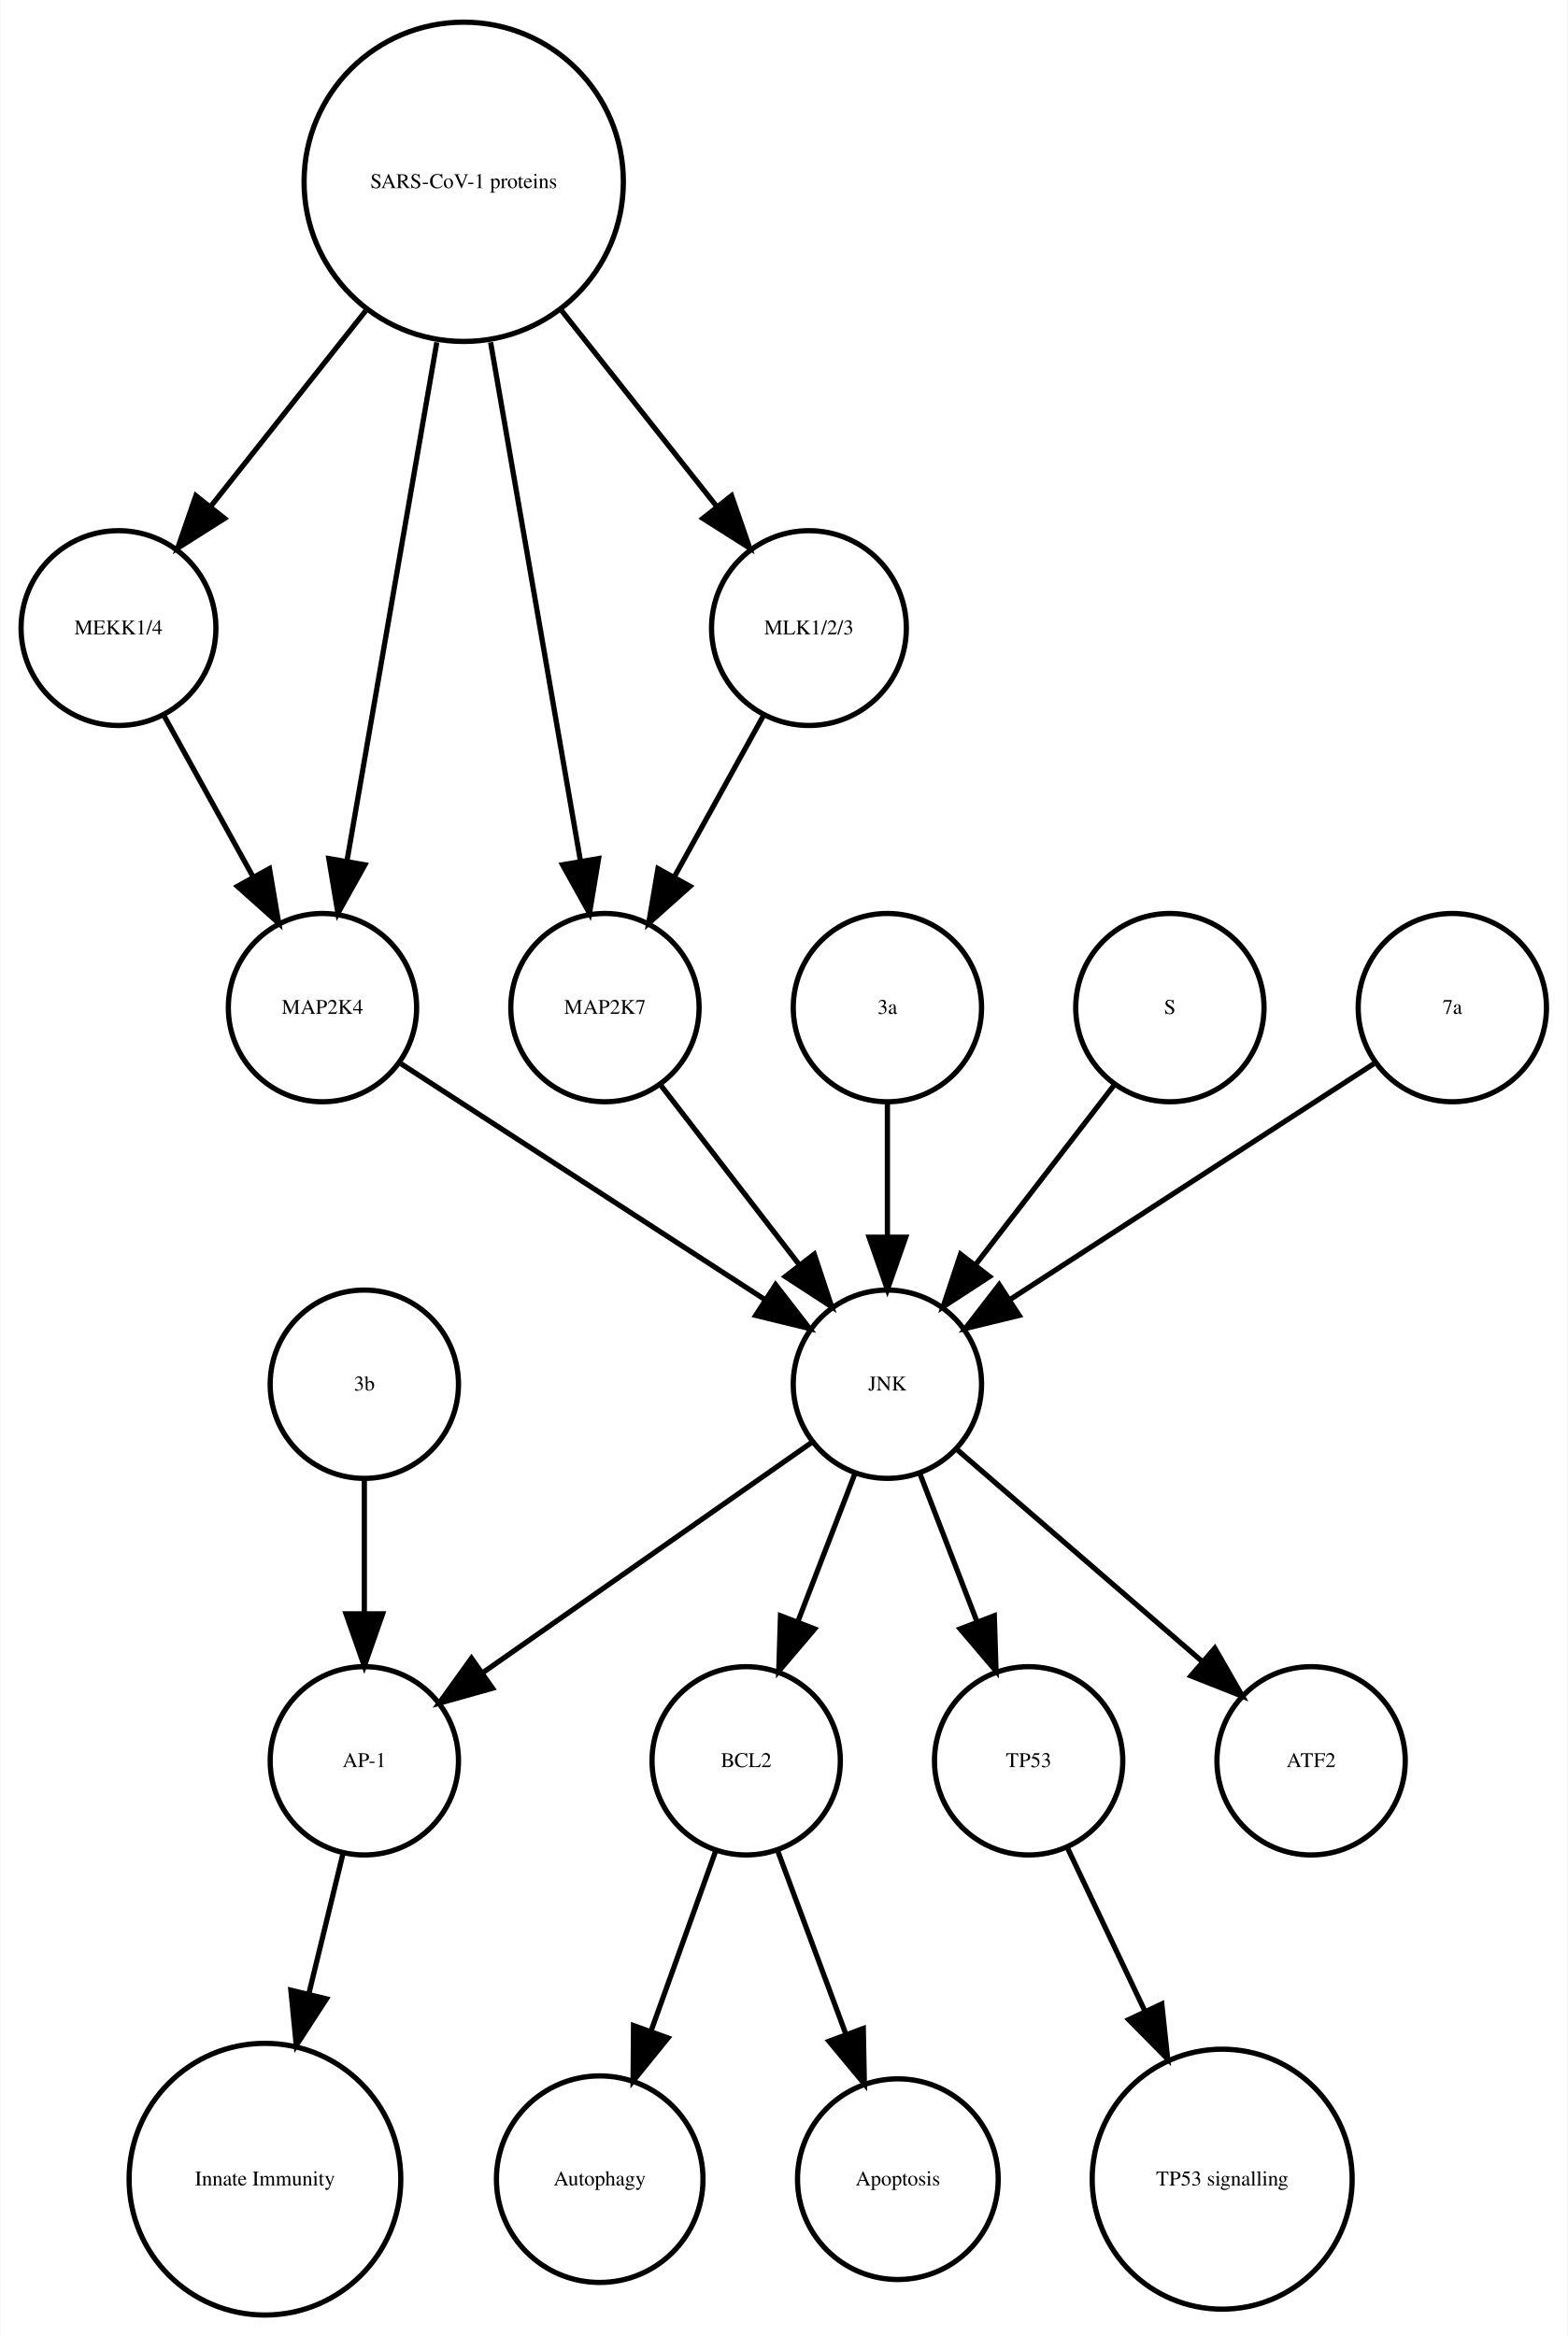
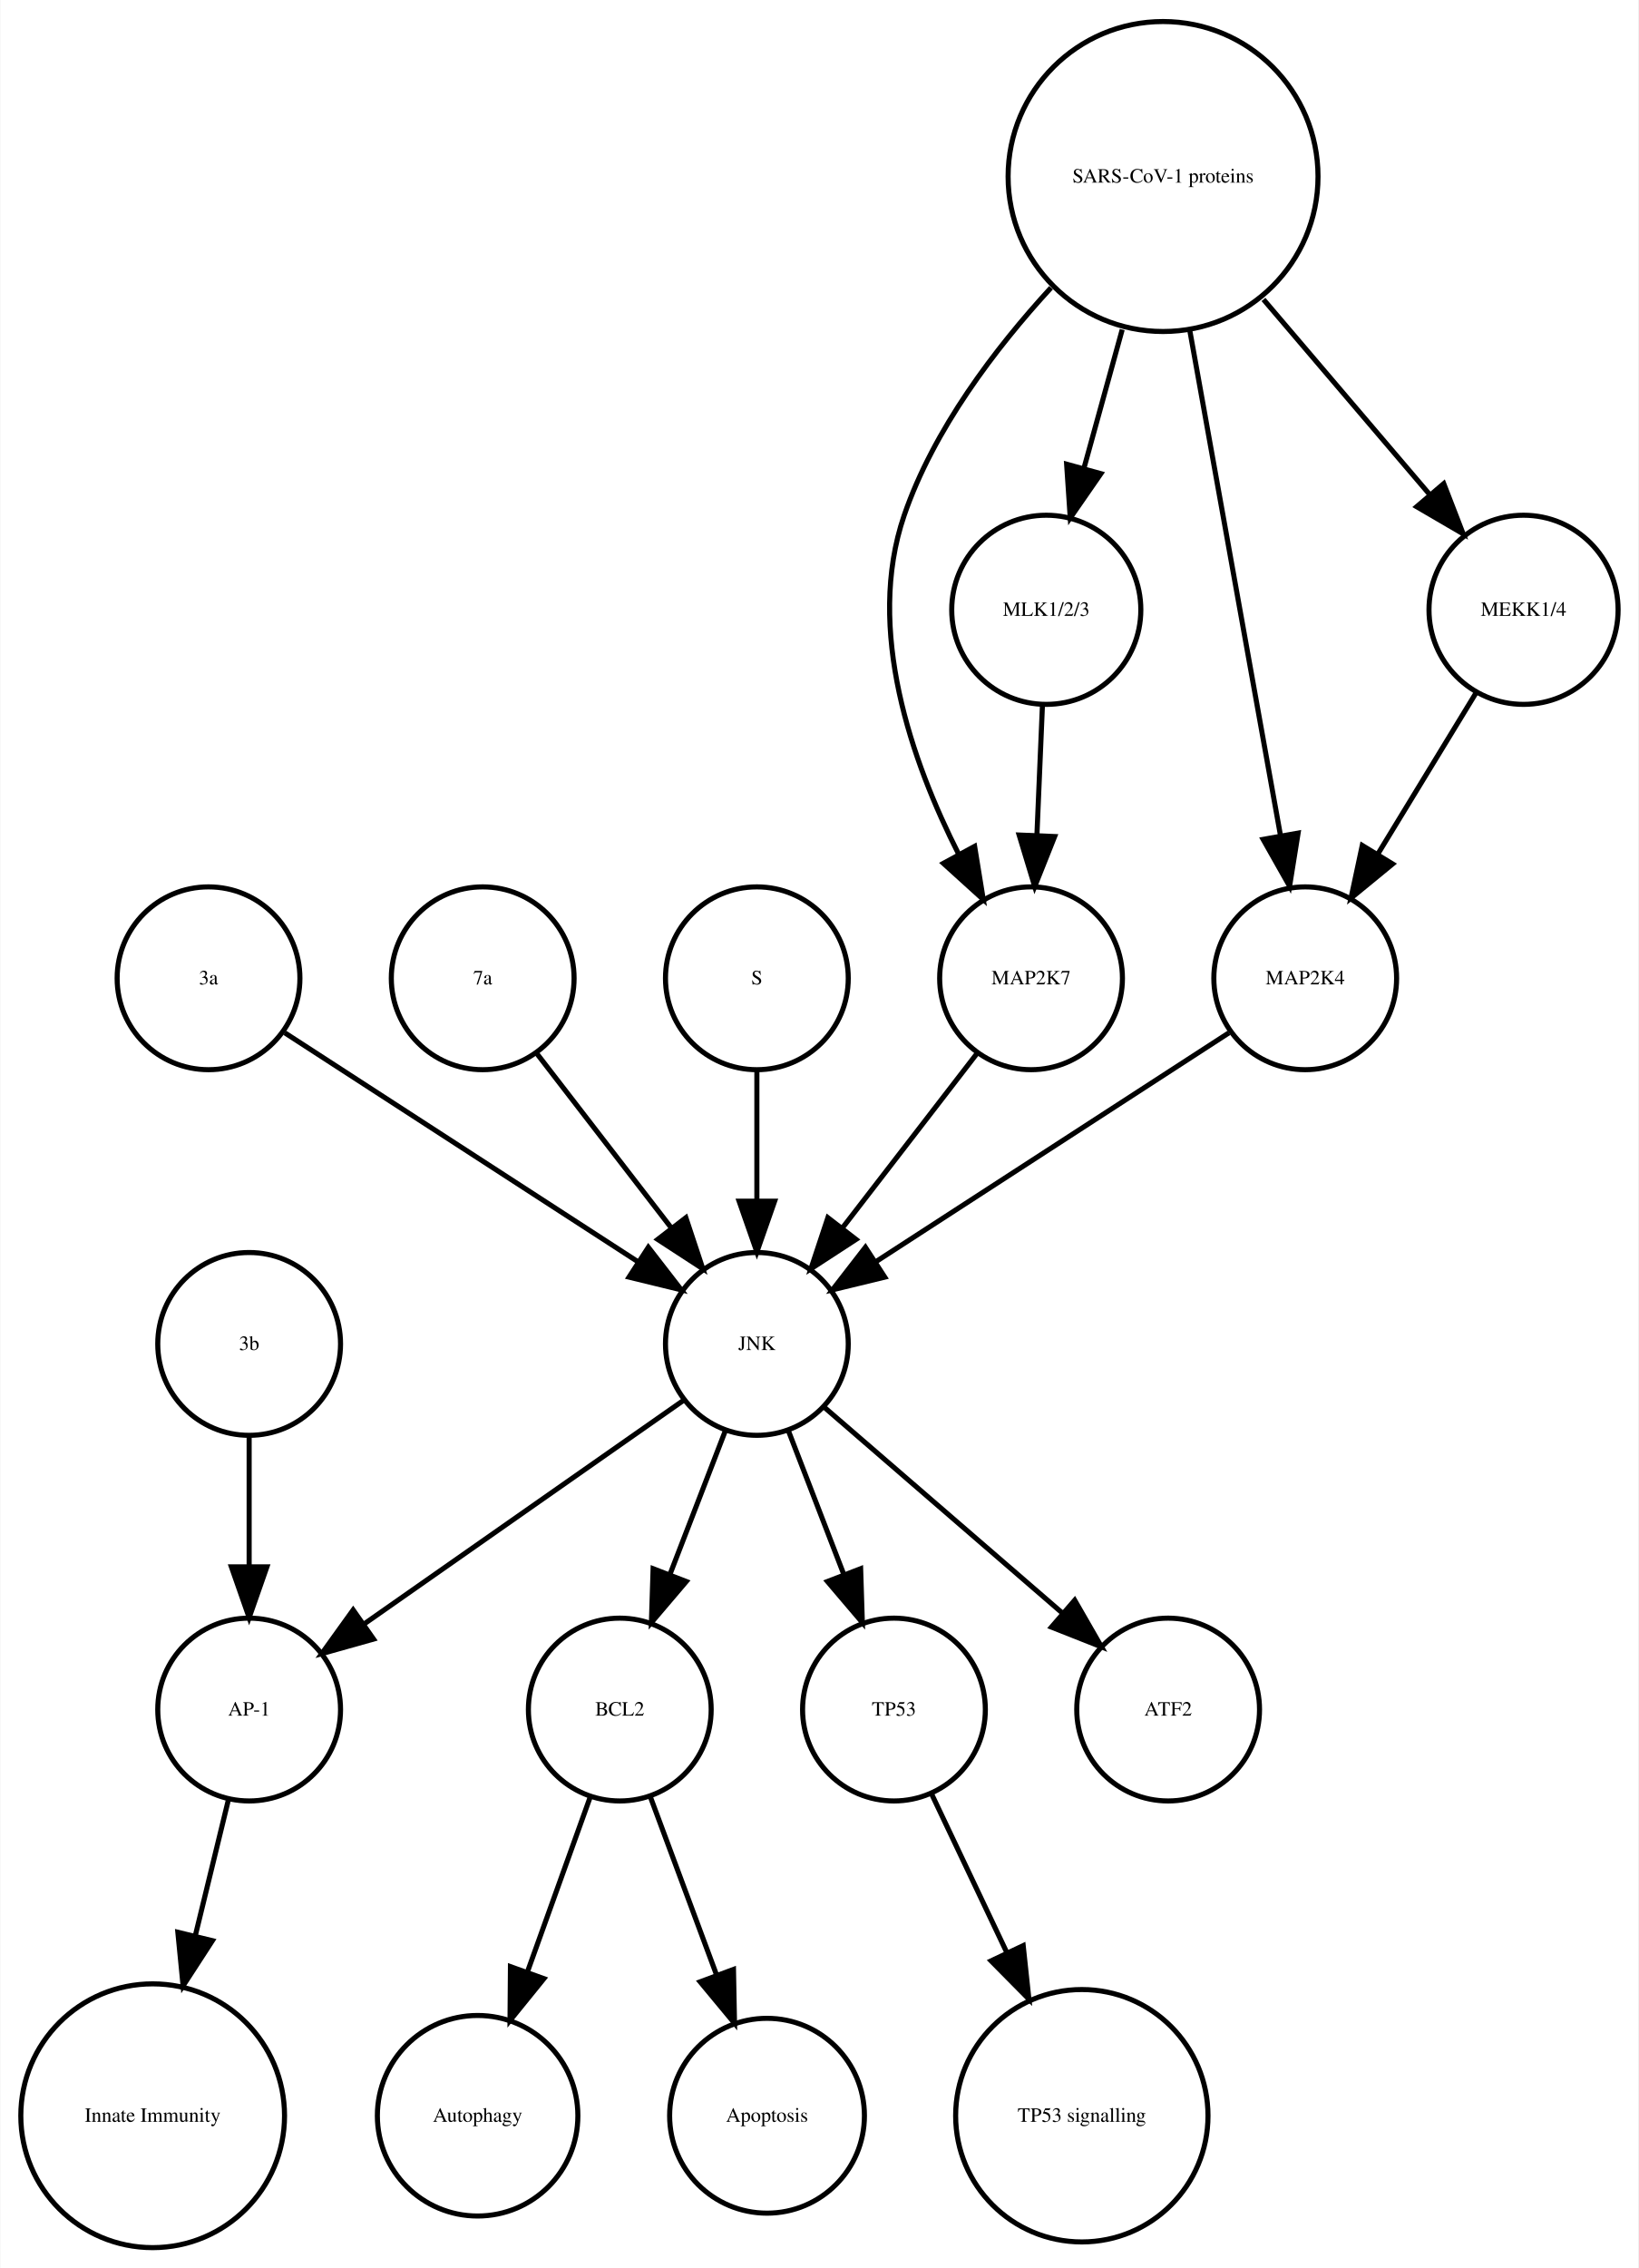
- <svg xmlns="http://www.w3.org/2000/svg" width="300pt" height="447pt" viewBox="0.00 0.00 299.56 446.61">
+ <svg xmlns="http://www.w3.org/2000/svg" width="323pt" height="447pt" viewBox="0.00 0.00 322.55 446.61">
  <g id="graph0" class="graph" transform="scale(1 1) rotate(0) translate(4 442.614)">
-     <polygon fill="white" stroke="none" points="-4,4 -4,-442.614 295.562,-442.614 295.562,4 -4,4" />
+     <polygon fill="white" stroke="none" points="-4,4 -4,-442.614 318.548,-442.614 318.548,4 -4,4" />
    <g id="node1" class="node">
-       <ellipse fill="none" stroke="black" cx="138.562" cy="-105.972" rx="18" ry="18" />
-       <text text-anchor="middle" x="138.562" y="-104.772" font-family="Times,serif" font-size="4.00">BCL2</text>
+       <ellipse fill="none" stroke="black" cx="117.986" cy="-105.972" rx="18" ry="18" />
+       <text text-anchor="middle" x="117.986" y="-104.772" font-family="Times,serif" font-size="4.00">BCL2</text>
    </g>
    <g id="node2" class="node">
-       <ellipse fill="none" stroke="black" cx="110.562" cy="-25.986" rx="19.745" ry="19.745" />
-       <text text-anchor="middle" x="110.562" y="-24.786" font-family="Times,serif" font-size="4.00">Autophagy</text>
+       <ellipse fill="none" stroke="black" cx="89.986" cy="-25.986" rx="19.745" ry="19.745" />
+       <text text-anchor="middle" x="89.986" y="-24.786" font-family="Times,serif" font-size="4.00">Autophagy</text>
    </g>
    <g id="edge1" class="edge">
-       <path fill="none" stroke="black" d="M132.76,-88.814C129.192,-78.876 124.527,-65.882 120.395,-54.373" />
-       <polygon fill="black" stroke="black" points="123.615,-52.985 116.941,-44.756 117.027,-55.35 123.615,-52.985" />
+       <path fill="none" stroke="black" d="M112.185,-88.814C108.616,-78.876 103.951,-65.882 99.819,-54.373" />
+       <polygon fill="black" stroke="black" points="103.039,-52.985 96.366,-44.756 96.451,-55.35 103.039,-52.985" />
    </g>
    <g id="node7" class="node">
-       <ellipse fill="none" stroke="black" cx="167.562" cy="-25.986" rx="19.184" ry="19.184" />
-       <text text-anchor="middle" x="167.562" y="-24.786" font-family="Times,serif" font-size="4.00">Apoptosis</text>
+       <ellipse fill="none" stroke="black" cx="146.986" cy="-25.986" rx="19.184" ry="19.184" />
+       <text text-anchor="middle" x="146.986" y="-24.786" font-family="Times,serif" font-size="4.00">Apoptosis</text>
    </g>
    <g id="edge2" class="edge">
-       <path fill="none" stroke="black" d="M144.57,-88.814C148.317,-78.738 153.232,-65.521 157.555,-53.895" />
-       <polygon fill="black" stroke="black" points="160.953,-54.799 161.158,-44.206 154.392,-52.359 160.953,-54.799" />
+       <path fill="none" stroke="black" d="M123.995,-88.814C127.742,-78.738 132.657,-65.521 136.98,-53.895" />
+       <polygon fill="black" stroke="black" points="140.378,-54.799 140.583,-44.206 133.817,-52.359 140.378,-54.799" />
    </g>
    <g id="node3" class="node">
-       <ellipse fill="none" stroke="black" cx="65.562" cy="-105.972" rx="18" ry="18" />
-       <text text-anchor="middle" x="65.562" y="-104.772" font-family="Times,serif" font-size="4.00">AP-1</text>
+       <ellipse fill="none" stroke="black" cx="44.986" cy="-105.972" rx="18" ry="18" />
+       <text text-anchor="middle" x="44.986" y="-104.772" font-family="Times,serif" font-size="4.00">AP-1</text>
    </g>
    <g id="node4" class="node">
-       <ellipse fill="none" stroke="black" cx="46.562" cy="-25.986" rx="25.972" ry="25.972" />
-       <text text-anchor="middle" x="46.562" y="-24.786" font-family="Times,serif" font-size="4.00">Innate Immunity</text>
+       <ellipse fill="none" stroke="black" cx="25.986" cy="-25.986" rx="25.972" ry="25.972" />
+       <text text-anchor="middle" x="25.986" y="-24.786" font-family="Times,serif" font-size="4.00">Innate Immunity</text>
    </g>
    <g id="edge3" class="edge">
-       <path fill="none" stroke="black" d="M61.439,-88.05C59.531,-80.221 57.192,-70.621 54.939,-61.371" />
-       <polygon fill="black" stroke="black" points="58.319,-60.46 52.552,-51.573 51.518,-62.117 58.319,-60.46" />
+       <path fill="none" stroke="black" d="M40.864,-88.05C38.956,-80.221 36.617,-70.621 34.364,-61.371" />
+       <polygon fill="black" stroke="black" points="37.744,-60.46 31.976,-51.573 30.943,-62.117 37.744,-60.46" />
    </g>
    <g id="node5" class="node">
-       <ellipse fill="none" stroke="black" cx="192.562" cy="-105.972" rx="18" ry="18" />
-       <text text-anchor="middle" x="192.562" y="-104.772" font-family="Times,serif" font-size="4.00">TP53</text>
+       <ellipse fill="none" stroke="black" cx="171.986" cy="-105.972" rx="18" ry="18" />
+       <text text-anchor="middle" x="171.986" y="-104.772" font-family="Times,serif" font-size="4.00">TP53</text>
    </g>
    <g id="node6" class="node">
-       <ellipse fill="none" stroke="black" cx="229.562" cy="-25.986" rx="24.851" ry="24.851" />
-       <text text-anchor="middle" x="229.562" y="-24.786" font-family="Times,serif" font-size="4.00">TP53 signalling</text>
+       <ellipse fill="none" stroke="black" cx="208.986" cy="-25.986" rx="24.851" ry="24.851" />
+       <text text-anchor="middle" x="208.986" y="-24.786" font-family="Times,serif" font-size="4.00">TP53 signalling</text>
    </g>
    <g id="edge4" class="edge">
-       <path fill="none" stroke="black" d="M200.049,-89.191C204.295,-80.24 209.759,-68.725 214.828,-58.04" />
-       <polygon fill="black" stroke="black" points="218.017,-59.485 219.141,-48.95 211.692,-56.484 218.017,-59.485" />
+       <path fill="none" stroke="black" d="M179.474,-89.191C183.72,-80.24 189.183,-68.725 194.253,-58.04" />
+       <polygon fill="black" stroke="black" points="197.441,-59.485 198.566,-48.95 191.117,-56.484 197.441,-59.485" />
    </g>
    <g id="node8" class="node">
-       <ellipse fill="none" stroke="black" cx="18.562" cy="-322.534" rx="18.623" ry="18.623" />
-       <text text-anchor="middle" x="18.562" y="-321.334" font-family="Times,serif" font-size="4.00">MEKK1/4</text>
+       <ellipse fill="none" stroke="black" cx="36.986" cy="-249.972" rx="18" ry="18" />
+       <text text-anchor="middle" x="36.986" y="-248.772" font-family="Times,serif" font-size="4.00">3a</text>
+     </g>
+     <g id="node12" class="node">
+       <ellipse fill="none" stroke="black" cx="144.986" cy="-177.972" rx="18" ry="18" />
+       <text text-anchor="middle" x="144.986" y="-176.772" font-family="Times,serif" font-size="4.00">JNK</text>
+     </g>
+     <g id="edge5" class="edge">
+       <path fill="none" stroke="black" d="M52.003,-239.239C70.058,-227.537 100.561,-207.766 121.683,-194.076" />
+       <polygon fill="black" stroke="black" points="123.609,-196.999 130.097,-188.623 119.802,-191.125 123.609,-196.999" />
+     </g>
+     <g id="node9" class="node">
+       <ellipse fill="none" stroke="black" cx="225.986" cy="-105.972" rx="18" ry="18" />
+       <text text-anchor="middle" x="225.986" y="-104.772" font-family="Times,serif" font-size="4.00">ATF2</text>
+     </g>
+     <g id="node10" class="node">
+       <ellipse fill="none" stroke="black" cx="90.986" cy="-249.972" rx="18" ry="18" />
+       <text text-anchor="middle" x="90.986" y="-248.772" font-family="Times,serif" font-size="4.00">7a</text>
+     </g>
+     <g id="edge6" class="edge">
+       <path fill="none" stroke="black" d="M101.655,-235.143C109.199,-225.363 119.467,-212.052 128.115,-200.843" />
+       <polygon fill="black" stroke="black" points="131.003,-202.829 134.34,-192.773 125.46,-198.553 131.003,-202.829" />
+     </g>
+     <g id="node11" class="node">
+       <ellipse fill="none" stroke="black" cx="144.986" cy="-249.972" rx="18" ry="18" />
+       <text text-anchor="middle" x="144.986" y="-248.772" font-family="Times,serif" font-size="4.00">S</text>
+     </g>
+     <g id="edge7" class="edge">
+       <path fill="none" stroke="black" d="M144.986,-231.669C144.986,-223.955 144.986,-214.685 144.986,-206.085" />
+       <polygon fill="black" stroke="black" points="148.486,-206.077 144.986,-196.077 141.486,-206.077 148.486,-206.077" />
+     </g>
+     <g id="edge10" class="edge">
+       <path fill="none" stroke="black" d="M138.724,-160.737C135.487,-152.344 131.461,-141.907 127.82,-132.468" />
+       <polygon fill="black" stroke="black" points="131.079,-131.19 124.214,-123.12 124.548,-133.709 131.079,-131.19" />
+     </g>
+     <g id="edge11" class="edge">
+       <path fill="none" stroke="black" d="M130.659,-166.943C114.173,-155.403 86.893,-136.307 67.549,-122.766" />
+       <polygon fill="black" stroke="black" points="69.487,-119.85 59.287,-116.983 65.472,-125.585 69.487,-119.85" />
+     </g>
+     <g id="edge8" class="edge">
+       <path fill="none" stroke="black" d="M151.248,-160.737C154.486,-152.344 158.511,-141.907 162.152,-132.468" />
+       <polygon fill="black" stroke="black" points="165.425,-133.709 165.758,-123.12 158.894,-131.19 165.425,-133.709" />
+     </g>
+     <g id="edge9" class="edge">
+       <path fill="none" stroke="black" d="M158.362,-165.413C171.101,-154.404 190.465,-137.669 205.213,-124.925" />
+       <polygon fill="black" stroke="black" points="207.582,-127.503 212.86,-118.316 203.005,-122.207 207.582,-127.503" />
+     </g>
+     <g id="node13" class="node">
+       <ellipse fill="none" stroke="black" cx="198.986" cy="-249.972" rx="18" ry="18" />
+       <text text-anchor="middle" x="198.986" y="-248.772" font-family="Times,serif" font-size="4.00">MAP2K7</text>
+     </g>
+     <g id="edge12" class="edge">
+       <path fill="none" stroke="black" d="M188.318,-235.143C180.774,-225.363 170.505,-212.052 161.857,-200.843" />
+       <polygon fill="black" stroke="black" points="164.512,-198.553 155.633,-192.773 158.97,-202.829 164.512,-198.553" />
+     </g>
+     <g id="node14" class="node">
+       <ellipse fill="none" stroke="black" cx="252.986" cy="-249.972" rx="18" ry="18" />
+       <text text-anchor="middle" x="252.986" y="-248.772" font-family="Times,serif" font-size="4.00">MAP2K4</text>
+     </g>
+     <g id="edge13" class="edge">
+       <path fill="none" stroke="black" d="M237.969,-239.239C219.915,-227.537 189.411,-207.766 168.29,-194.076" />
+       <polygon fill="black" stroke="black" points="170.171,-191.125 159.876,-188.623 166.363,-196.999 170.171,-191.125" />
+     </g>
+     <g id="node15" class="node">
+       <ellipse fill="none" stroke="black" cx="44.986" cy="-177.972" rx="18" ry="18" />
+       <text text-anchor="middle" x="44.986" y="-176.772" font-family="Times,serif" font-size="4.00">3b</text>
+     </g>
+     <g id="edge14" class="edge">
+       <path fill="none" stroke="black" d="M44.986,-159.669C44.986,-151.955 44.986,-142.685 44.986,-134.085" />
+       <polygon fill="black" stroke="black" points="48.486,-134.077 44.986,-124.077 41.486,-134.077 48.486,-134.077" />
+     </g>
+     <g id="node16" class="node">
+       <ellipse fill="none" stroke="black" cx="295.986" cy="-322.534" rx="18.623" ry="18.623" />
+       <text text-anchor="middle" x="295.986" y="-321.334" font-family="Times,serif" font-size="4.00">MEKK1/4</text>
+     </g>
+     <g id="edge15" class="edge">
+       <path fill="none" stroke="black" d="M286.656,-306.223C281.001,-296.944 273.671,-284.916 267.295,-274.453" />
+       <polygon fill="black" stroke="black" points="270.196,-272.488 262.004,-265.77 264.219,-276.13 270.196,-272.488" />
    </g>
    <g id="node17" class="node">
-       <ellipse fill="none" stroke="black" cx="57.562" cy="-249.972" rx="18" ry="18" />
-       <text text-anchor="middle" x="57.562" y="-248.772" font-family="Times,serif" font-size="4.00">MAP2K4</text>
+       <ellipse fill="none" stroke="black" cx="201.986" cy="-322.534" rx="18.623" ry="18.623" />
+       <text text-anchor="middle" x="201.986" y="-321.334" font-family="Times,serif" font-size="4.00">MLK1/2/3</text>
    </g>
-     <g id="edge5" class="edge">
-       <path fill="none" stroke="black" d="M27.217,-305.874C32.234,-296.797 38.655,-285.179 44.298,-274.97" />
-       <polygon fill="black" stroke="black" points="47.424,-276.549 49.198,-266.104 41.297,-273.163 47.424,-276.549" />
+     <g id="edge16" class="edge">
+       <path fill="none" stroke="black" d="M201.229,-303.728C200.898,-295.949 200.503,-286.654 200.137,-278.049" />
+       <polygon fill="black" stroke="black" points="203.634,-277.884 199.712,-268.042 196.64,-278.182 203.634,-277.884" />
    </g>
-     <g id="node9" class="node">
-       <ellipse fill="none" stroke="black" cx="111.562" cy="-249.972" rx="18" ry="18" />
-       <text text-anchor="middle" x="111.562" y="-248.772" font-family="Times,serif" font-size="4.00">MAP2K7</text>
-     </g>
-     <g id="node10" class="node">
-       <ellipse fill="none" stroke="black" cx="165.562" cy="-177.972" rx="18" ry="18" />
-       <text text-anchor="middle" x="165.562" y="-176.772" font-family="Times,serif" font-size="4.00">JNK</text>
-     </g>
-     <g id="edge6" class="edge">
-       <path fill="none" stroke="black" d="M122.23,-235.143C129.774,-225.363 140.043,-212.052 148.69,-200.843" />
-       <polygon fill="black" stroke="black" points="151.578,-202.829 154.915,-192.773 146.036,-198.553 151.578,-202.829" />
-     </g>
-     <g id="edge7" class="edge">
-       <path fill="none" stroke="black" d="M159.299,-160.737C156.062,-152.344 152.036,-141.907 148.395,-132.468" />
-       <polygon fill="black" stroke="black" points="151.654,-131.19 144.79,-123.12 145.123,-133.709 151.654,-131.19" />
-     </g>
-     <g id="edge8" class="edge">
-       <path fill="none" stroke="black" d="M151.234,-166.943C134.749,-155.403 107.468,-136.307 88.124,-122.766" />
-       <polygon fill="black" stroke="black" points="90.062,-119.85 79.862,-116.983 86.048,-125.585 90.062,-119.85" />
-     </g>
-     <g id="edge9" class="edge">
-       <path fill="none" stroke="black" d="M171.824,-160.737C175.061,-152.344 179.087,-141.907 182.728,-132.468" />
-       <polygon fill="black" stroke="black" points="186,-133.709 186.333,-123.12 179.469,-131.19 186,-133.709" />
-     </g>
-     <g id="node13" class="node">
-       <ellipse fill="none" stroke="black" cx="246.562" cy="-105.972" rx="18" ry="18" />
-       <text text-anchor="middle" x="246.562" y="-104.772" font-family="Times,serif" font-size="4.00">ATF2</text>
-     </g>
-     <g id="edge10" class="edge">
-       <path fill="none" stroke="black" d="M178.937,-165.413C191.676,-154.404 211.041,-137.669 225.788,-124.925" />
-       <polygon fill="black" stroke="black" points="228.157,-127.503 233.435,-118.316 223.58,-122.207 228.157,-127.503" />
-     </g>
-     <g id="node11" class="node">
-       <ellipse fill="none" stroke="black" cx="165.562" cy="-249.972" rx="18" ry="18" />
-       <text text-anchor="middle" x="165.562" y="-248.772" font-family="Times,serif" font-size="4.00">3a</text>
-     </g>
-     <g id="edge11" class="edge">
-       <path fill="none" stroke="black" d="M165.562,-231.669C165.562,-223.955 165.562,-214.685 165.562,-206.085" />
-       <polygon fill="black" stroke="black" points="169.062,-206.077 165.562,-196.077 162.062,-206.077 169.062,-206.077" />
-     </g>
-     <g id="node12" class="node">
-       <ellipse fill="none" stroke="black" cx="219.562" cy="-249.972" rx="18" ry="18" />
-       <text text-anchor="middle" x="219.562" y="-248.772" font-family="Times,serif" font-size="4.00">S</text>
-     </g>
-     <g id="edge12" class="edge">
-       <path fill="none" stroke="black" d="M208.893,-235.143C201.349,-225.363 191.08,-212.052 182.433,-200.843" />
-       <polygon fill="black" stroke="black" points="185.087,-198.553 176.208,-192.773 179.545,-202.829 185.087,-198.553" />
-     </g>
-     <g id="node14" class="node">
-       <ellipse fill="none" stroke="black" cx="65.562" cy="-177.972" rx="18" ry="18" />
-       <text text-anchor="middle" x="65.562" y="-176.772" font-family="Times,serif" font-size="4.00">3b</text>
-     </g>
-     <g id="edge13" class="edge">
-       <path fill="none" stroke="black" d="M65.562,-159.669C65.562,-151.955 65.562,-142.685 65.562,-134.085" />
-       <polygon fill="black" stroke="black" points="69.062,-134.077 65.562,-124.077 62.062,-134.077 69.062,-134.077" />
-     </g>
-     <g id="node15" class="node">
-       <ellipse fill="none" stroke="black" cx="84.562" cy="-407.855" rx="30.52" ry="30.52" />
-       <text text-anchor="middle" x="84.562" y="-406.655" font-family="Times,serif" font-size="4.00">SARS-CoV-1 proteins</text>
-     </g>
-     <g id="edge14" class="edge">
-       <path fill="none" stroke="black" d="M65.825,-383.201C56.502,-371.432 45.299,-357.288 36.14,-345.726" />
-       <polygon fill="black" stroke="black" points="38.841,-343.499 29.889,-337.834 33.354,-347.846 38.841,-343.499" />
-     </g>
-     <g id="edge15" class="edge">
-       <path fill="none" stroke="black" d="M89.704,-377.167C94.647,-348.625 102.056,-305.85 106.85,-278.173" />
-       <polygon fill="black" stroke="black" points="110.351,-278.468 108.609,-268.018 103.454,-277.274 110.351,-278.468" />
+     <g id="node18" class="node">
+       <ellipse fill="none" stroke="black" cx="224.986" cy="-407.855" rx="30.52" ry="30.52" />
+       <text text-anchor="middle" x="224.986" y="-406.655" font-family="Times,serif" font-size="4.00">SARS-CoV-1 proteins</text>
    </g>
    <g id="edge17" class="edge">
-       <path fill="none" stroke="black" d="M79.419,-377.167C74.476,-348.625 67.067,-305.85 62.273,-278.173" />
-       <polygon fill="black" stroke="black" points="65.669,-277.274 60.514,-268.018 58.772,-278.468 65.669,-277.274" />
-     </g>
-     <g id="node18" class="node">
-       <ellipse fill="none" stroke="black" cx="150.562" cy="-322.534" rx="18.623" ry="18.623" />
-       <text text-anchor="middle" x="150.562" y="-321.334" font-family="Times,serif" font-size="4.00">MLK1/2/3</text>
-     </g>
-     <g id="edge16" class="edge">
-       <path fill="none" stroke="black" d="M103.298,-383.201C112.621,-371.432 123.824,-357.288 132.983,-345.726" />
-       <polygon fill="black" stroke="black" points="135.769,-347.846 139.235,-337.834 130.282,-343.499 135.769,-347.846" />
-     </g>
-     <g id="node16" class="node">
-       <ellipse fill="none" stroke="black" cx="273.562" cy="-249.972" rx="18" ry="18" />
-       <text text-anchor="middle" x="273.562" y="-248.772" font-family="Times,serif" font-size="4.00">7a</text>
+       <path fill="none" stroke="black" d="M202.919,-385.953C191.935,-374.003 179.789,-358.045 173.986,-341.095 166.328,-318.726 175.471,-292.645 184.779,-274.313" />
+       <polygon fill="black" stroke="black" points="187.873,-275.951 189.574,-265.493 181.723,-272.607 187.873,-275.951" />
    </g>
    <g id="edge18" class="edge">
-       <path fill="none" stroke="black" d="M258.545,-239.239C240.49,-227.537 209.987,-207.766 188.865,-194.076" />
-       <polygon fill="black" stroke="black" points="190.746,-191.125 180.451,-188.623 186.939,-196.999 190.746,-191.125" />
+       <path fill="none" stroke="black" d="M230.253,-377.534C235.371,-349.038 243.083,-306.105 248.077,-278.304" />
+       <polygon fill="black" stroke="black" points="251.586,-278.564 249.909,-268.103 244.696,-277.326 251.586,-278.564" />
+     </g>
+     <g id="edge20" class="edge">
+       <path fill="none" stroke="black" d="M244.764,-383.645C255.032,-371.595 267.499,-356.964 277.563,-345.154" />
+       <polygon fill="black" stroke="black" points="280.268,-347.376 284.09,-337.495 274.94,-342.836 280.268,-347.376" />
    </g>
    <g id="edge19" class="edge">
-       <path fill="none" stroke="black" d="M72.579,-239.239C90.633,-227.537 121.136,-207.766 142.258,-194.076" />
-       <polygon fill="black" stroke="black" points="144.184,-196.999 150.672,-188.623 140.377,-191.125 144.184,-196.999" />
-     </g>
-     <g id="edge20" class="edge">
-       <path fill="none" stroke="black" d="M141.906,-305.874C136.889,-296.797 130.468,-285.179 124.825,-274.97" />
-       <polygon fill="black" stroke="black" points="127.826,-273.163 119.925,-266.104 121.699,-276.549 127.826,-273.163" />
+       <path fill="none" stroke="black" d="M216.942,-377.713C214.484,-368.808 211.794,-359.063 209.381,-350.322" />
+       <polygon fill="black" stroke="black" points="212.741,-349.342 206.706,-340.634 205.994,-351.205 212.741,-349.342" />
    </g>
  </g>
</svg>
